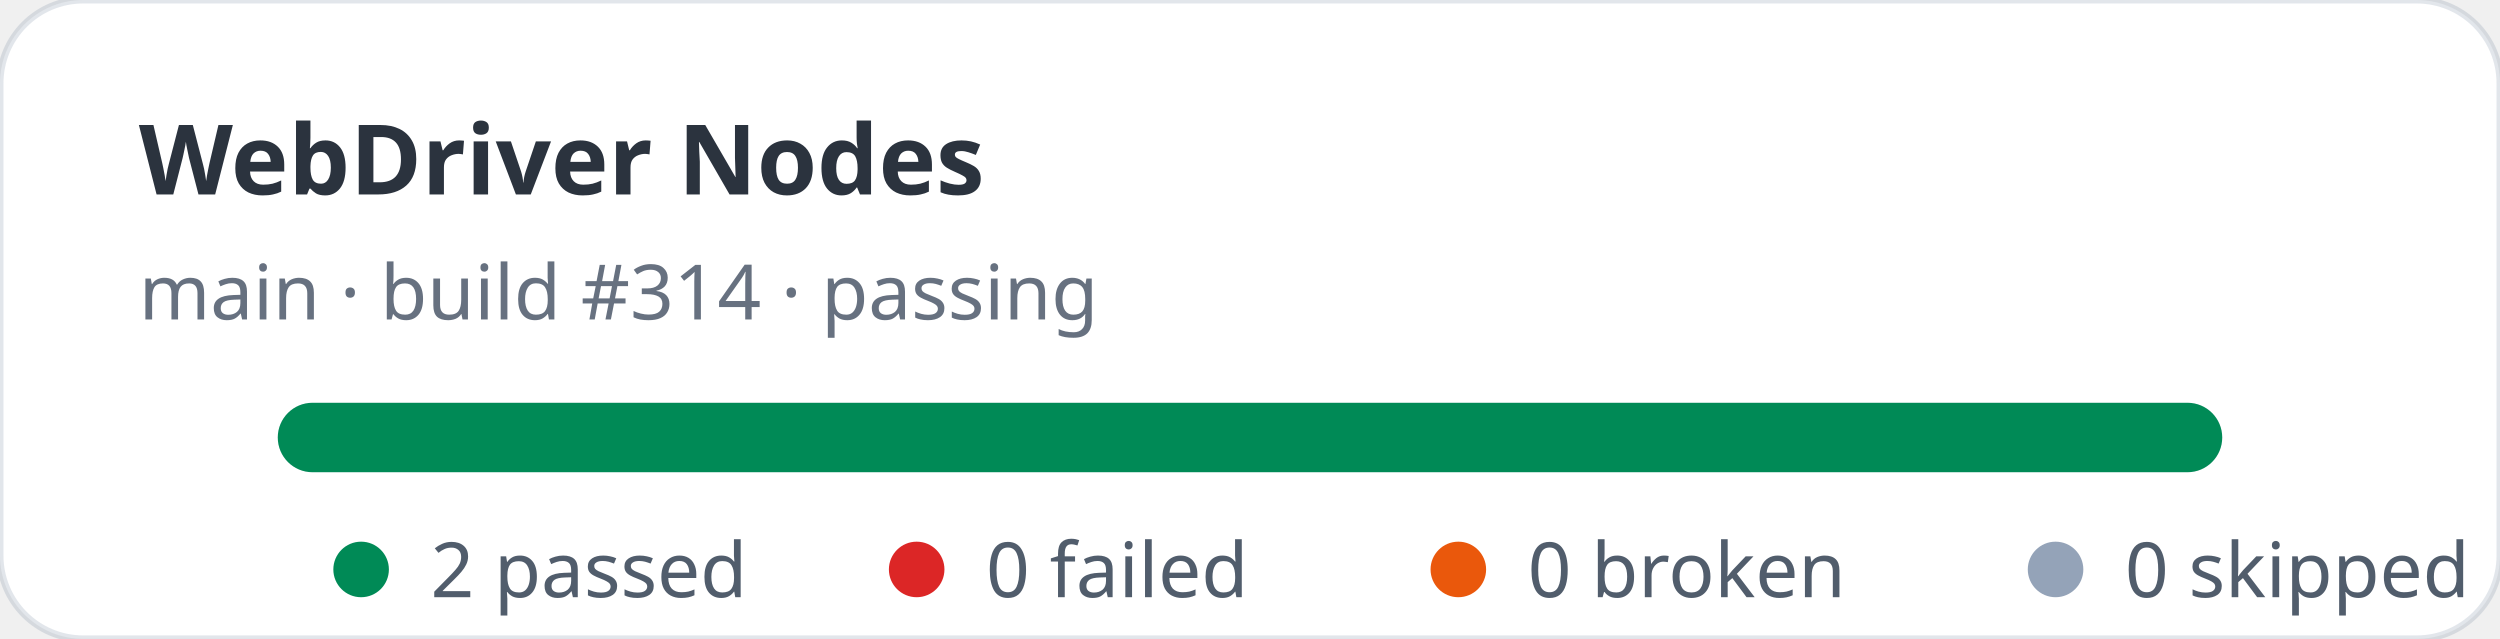
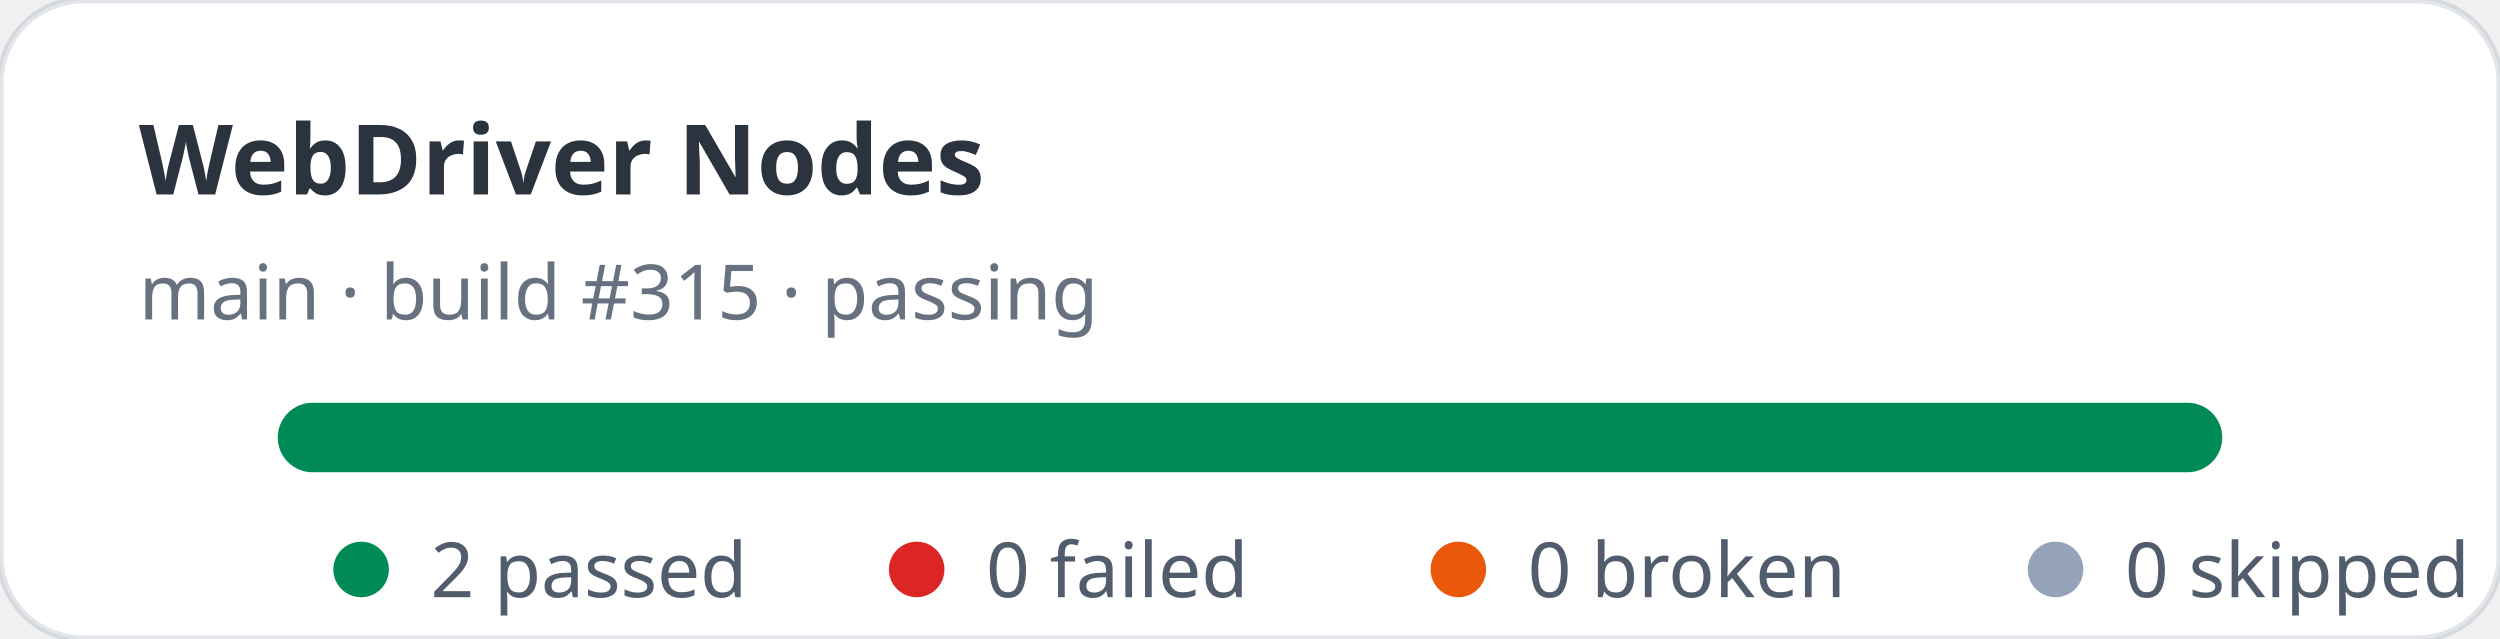
<svg xmlns="http://www.w3.org/2000/svg" width="360" height="92" viewBox="0 0 360 92" role="img" aria-label="WebDriver Nodes stats: 2 passed, 0 failed">
  <rect width="360" height="92" rx="12" fill="#ffffff" stroke="rgba(11,48,86,0.12)" />
  <text x="20" y="28" fill="rgba(1,10,24,0.83)" font-family="ui-sans-serif,system-ui,sans-serif" font-size="14" font-weight="700">WebDriver Nodes</text>
-   <text x="20" y="46" fill="rgba(2,19,44,0.6)" font-family="ui-sans-serif,system-ui,sans-serif" font-size="11">main · build #314 · passing</text>
+   <text x="20" y="46" fill="rgba(2,19,44,0.6)" font-family="ui-sans-serif,system-ui,sans-serif" font-size="11">main · build #315 · passing</text>
  <rect x="40" y="58" width="280" height="10" rx="5" fill="#e2e8f0" />
  <rect x="40" y="58" width="280" height="10" rx="5" fill="#008a56" />
  <g font-family="ui-sans-serif,system-ui,sans-serif" font-size="11" fill="rgba(1,18,40,0.68)">
    <circle cx="52" cy="82" r="4" fill="#008a56" />
    <text x="62" y="86">2 passed</text>
    <circle cx="132" cy="82" r="4" fill="#dc2626" />
    <text x="142" y="86">0 failed</text>
    <circle cx="210" cy="82" r="4" fill="#ea580c" />
    <text x="220" y="86">0 broken</text>
    <circle cx="296" cy="82" r="4" fill="#94a3b8" />
    <text x="306" y="86">0 skipped</text>
  </g>
</svg>
